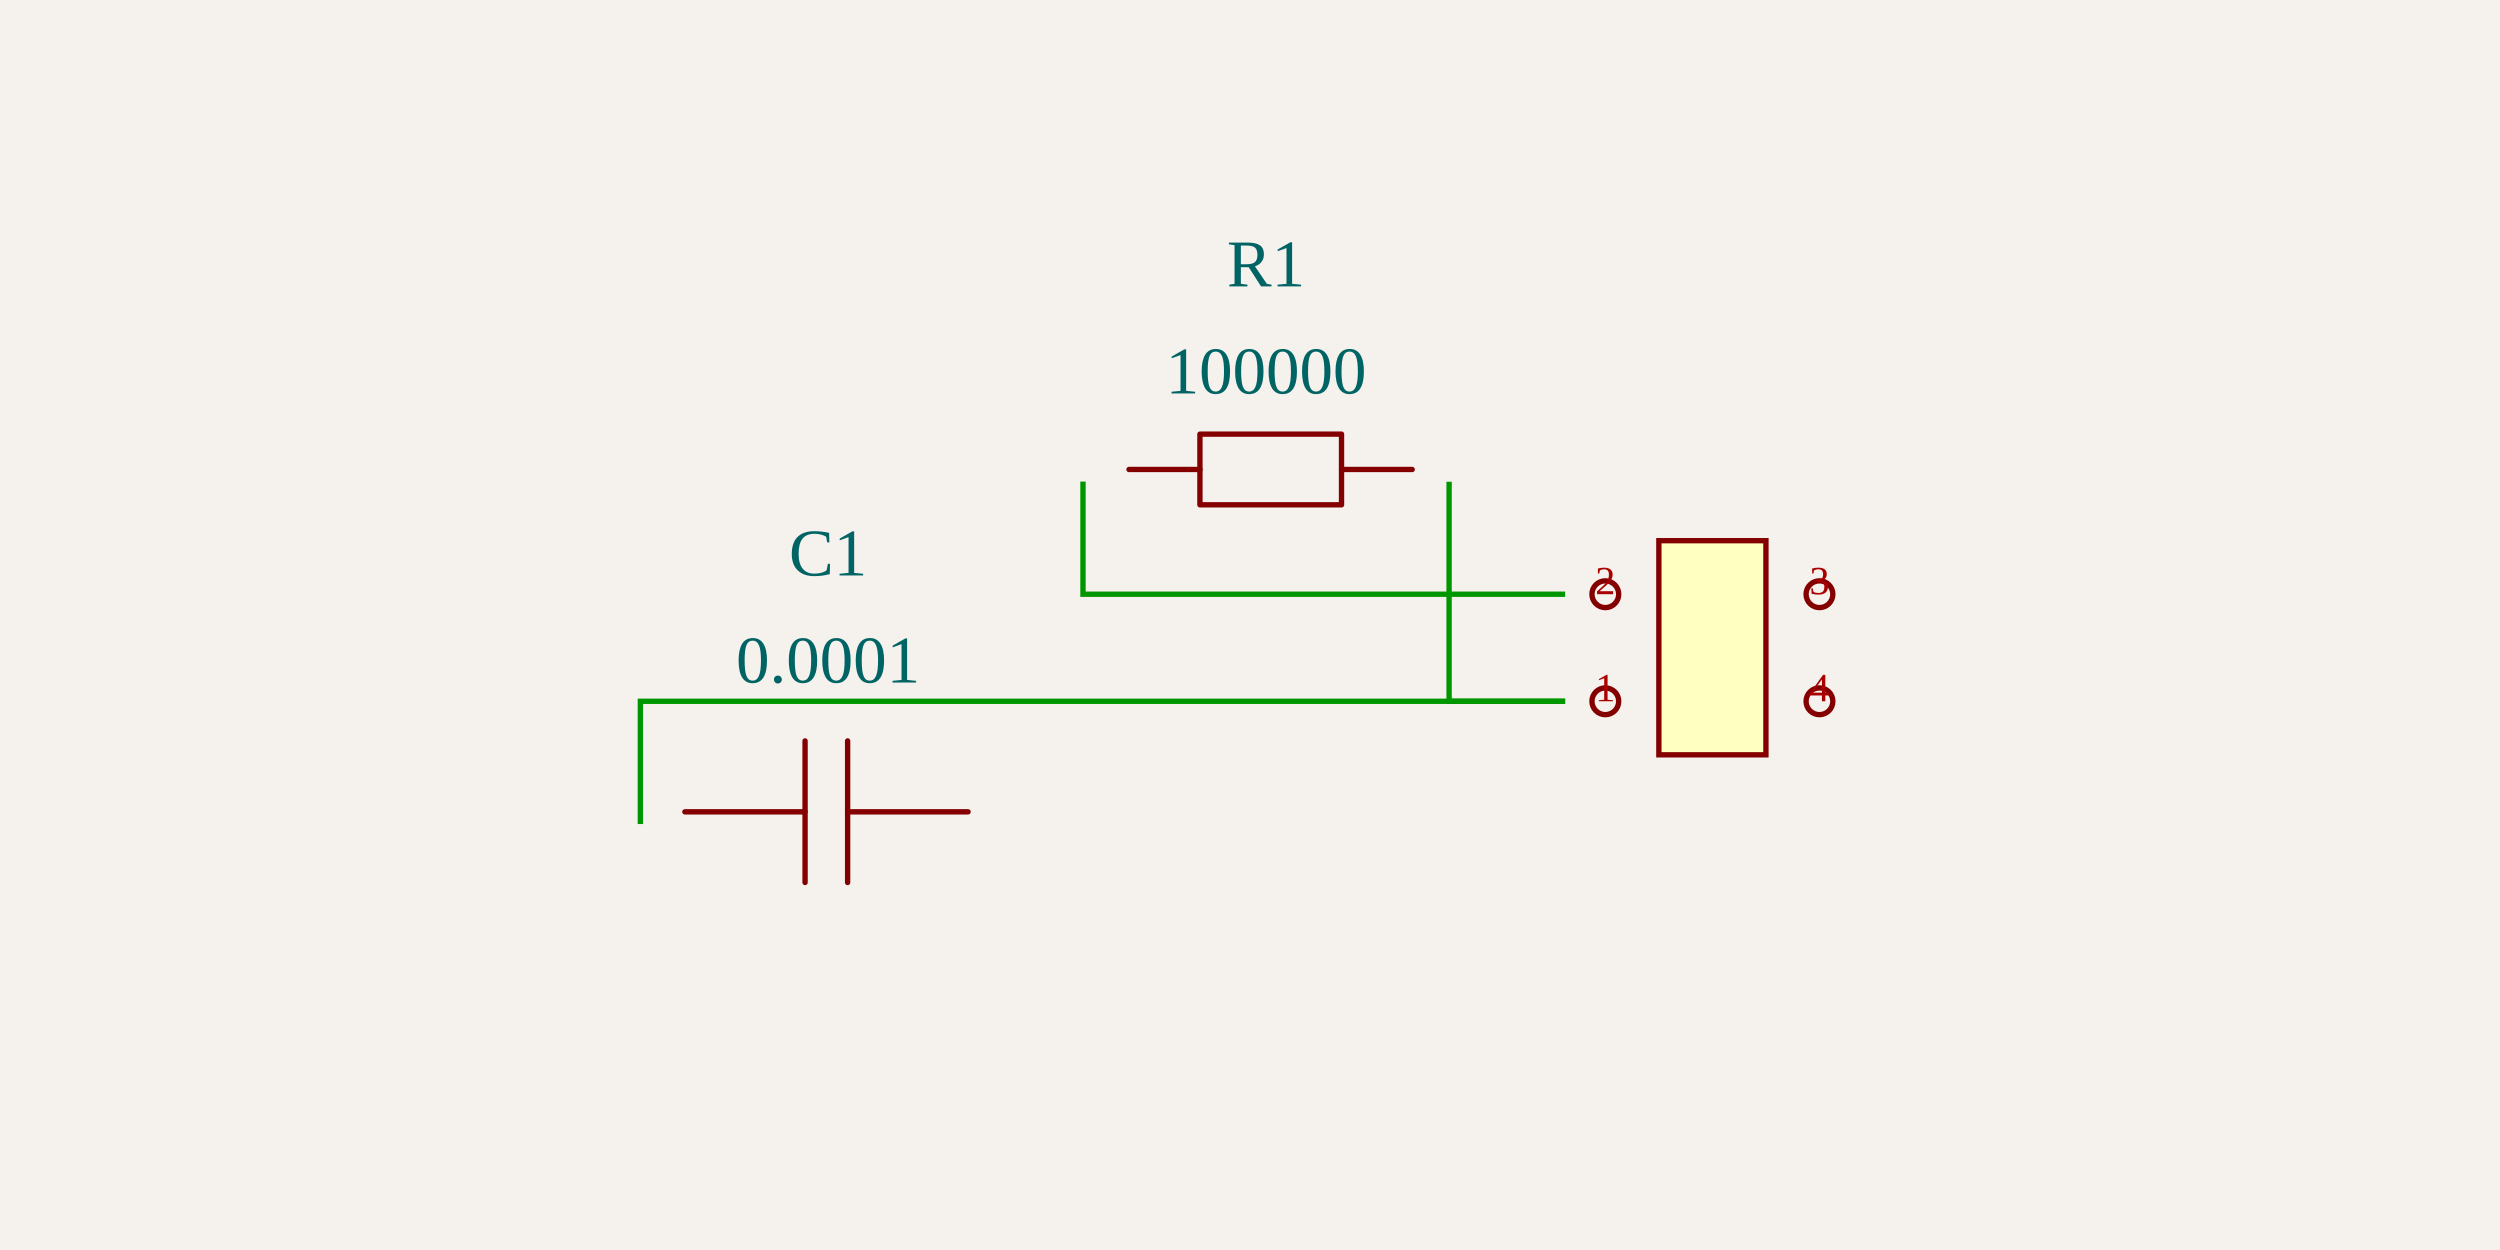
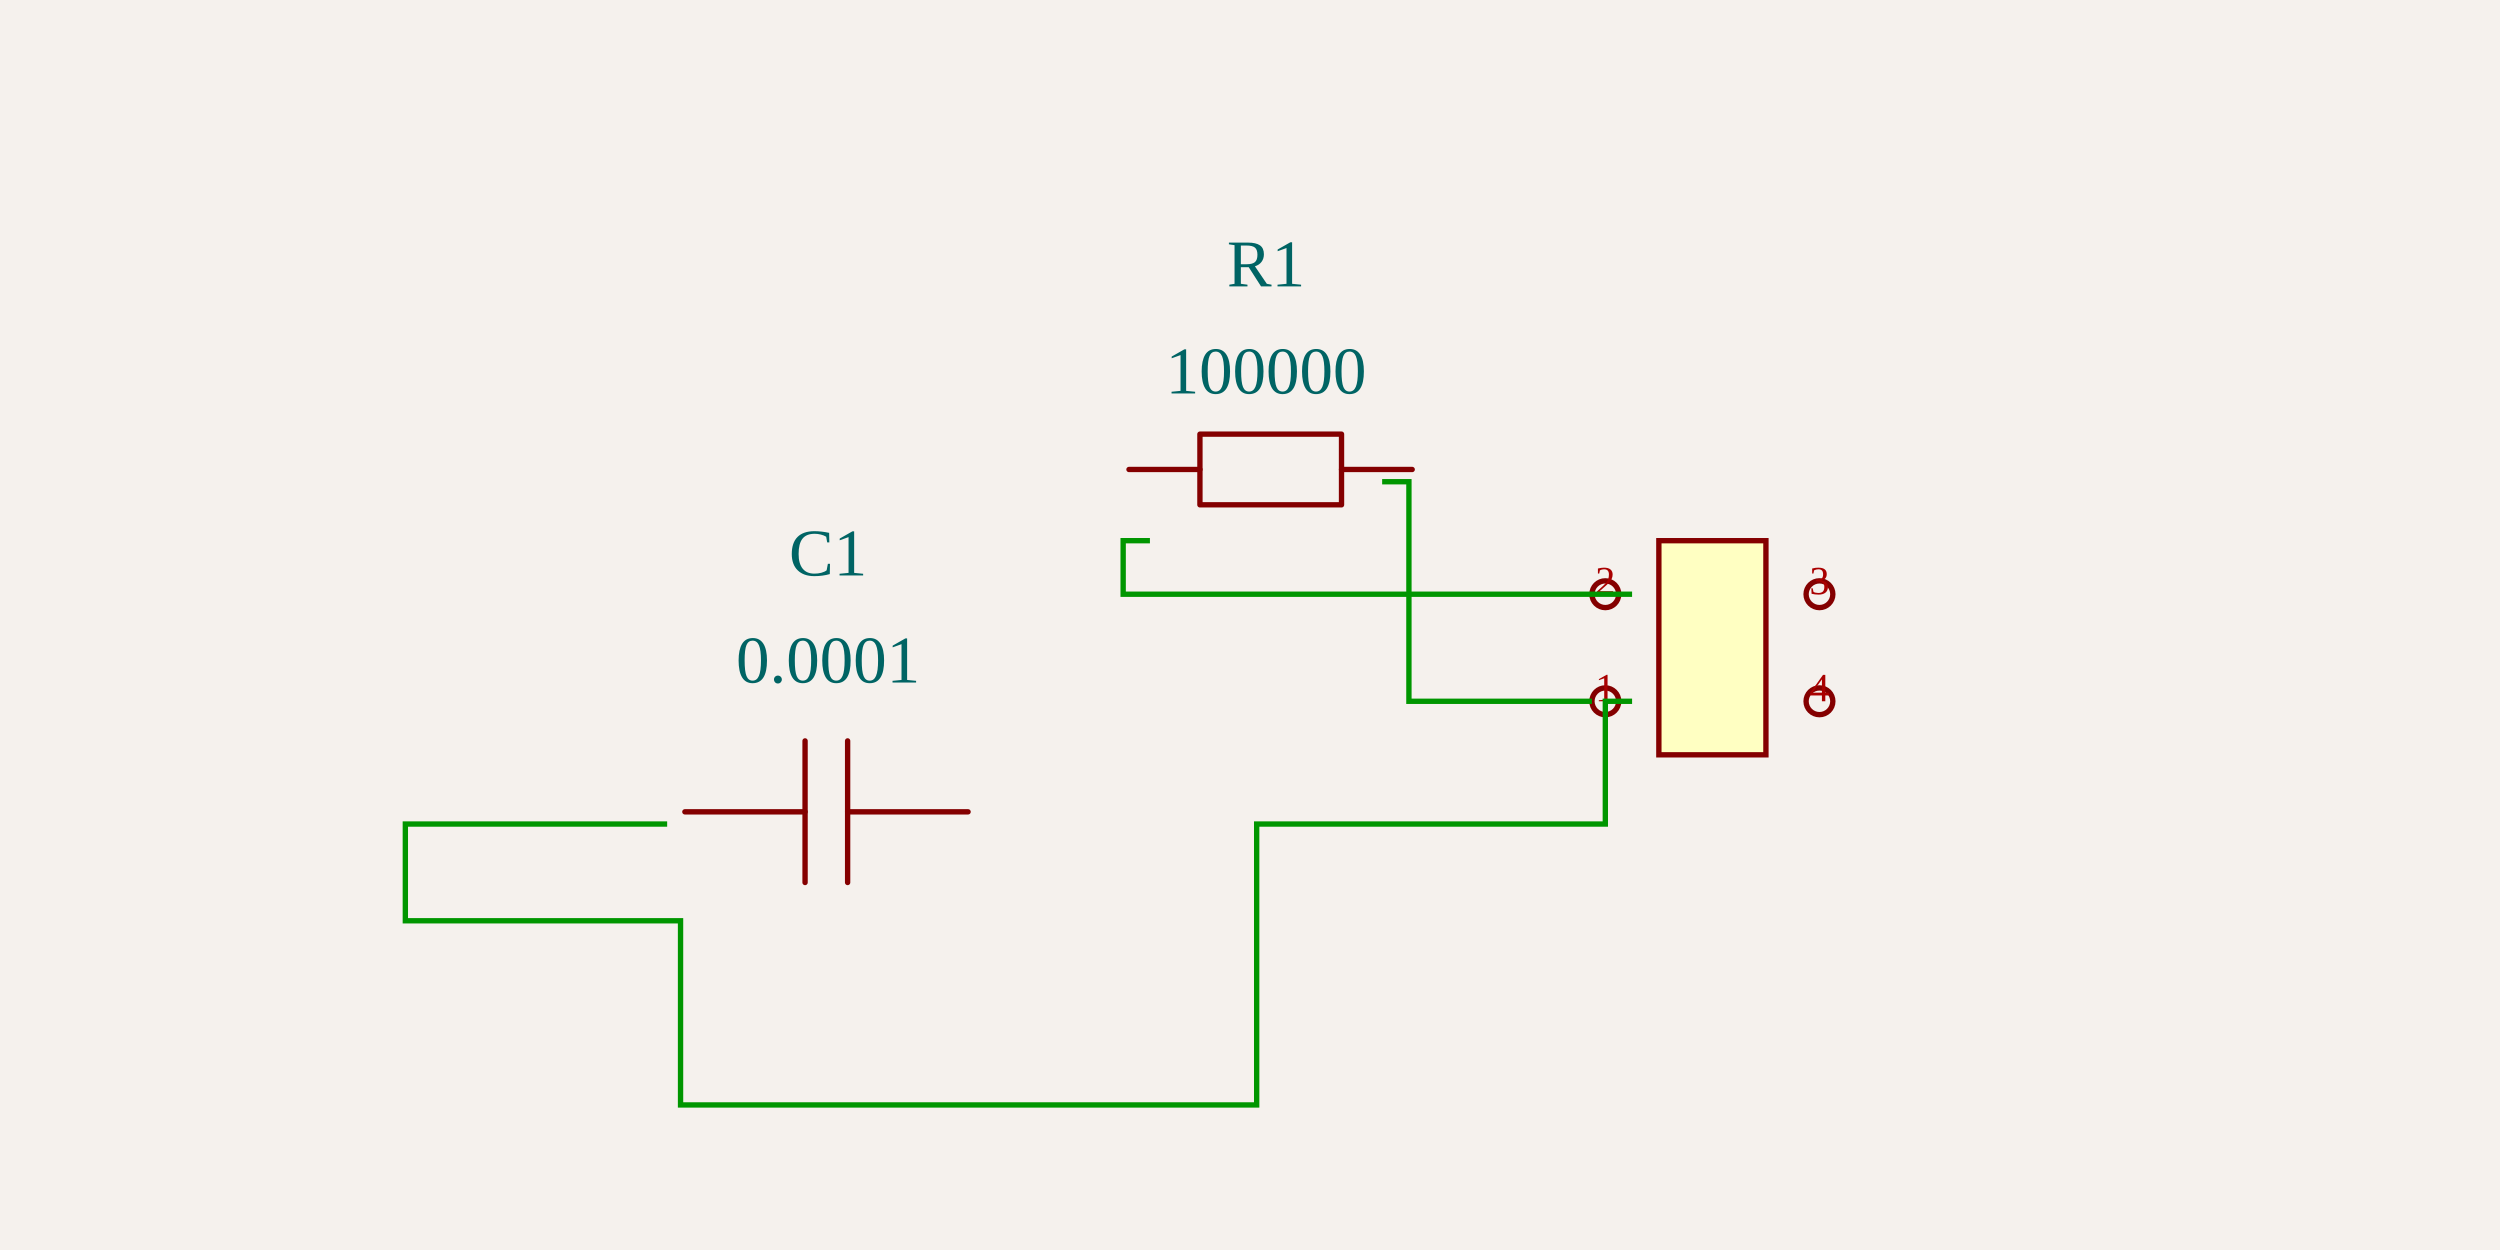
<svg xmlns="http://www.w3.org/2000/svg" width="1200" height="600" style="background-color: rgb(245, 241, 237)">
  <style>
              .boundary { fill: rgb(245, 241, 237); }
              .schematic-boundary { fill: none; stroke: #fff; stroke-width: 0.3; }
              .component { fill: none; stroke: rgb(132, 0, 0); }
              .chip { fill: rgb(255, 255, 194); stroke: rgb(132, 0, 0); }
              .component-pin { fill: none; stroke: rgb(132, 0, 0); }
              .trace { stroke: rgb(0, 150, 0); stroke-width: 2.57; fill: none; }
              .text { font-family: Arial, sans-serif; font-size: 25.696px; fill: rgb(0, 150, 0); }
              .pin-number { font-size: 19.272px; fill: rgb(169, 0, 0); }
              .port-label { fill: rgb(0, 100, 100); }
              .component-name { font-size: 32.12px; fill: rgb(0, 100, 100); }
            </style>
  <rect class="boundary" x="0" y="0" width="1200" height="600" />
  <g transform="translate(397.479, 391.2211) rotate(0) scale(128.4795)">
    <path d="M0.523,-0.012 L0.073,-0.012" fill="none" stroke="rgb(132, 0, 0)" stroke-width="0.02" stroke-linecap="round" stroke-linejoin="round" />
    <path d="M-0.086,-0.012 L-0.535,-0.012" fill="none" stroke="rgb(132, 0, 0)" stroke-width="0.02" stroke-linecap="round" stroke-linejoin="round" />
    <path d="M0.073,-0.277 L0.073,0.252" fill="none" stroke="rgb(132, 0, 0)" stroke-width="0.02" stroke-linecap="round" stroke-linejoin="round" />
    <path d="M-0.086,-0.277 L-0.086,0.252" fill="none" stroke="rgb(132, 0, 0)" stroke-width="0.02" stroke-linecap="round" stroke-linejoin="round" />
  </g>
  <g>
    <text class="component-name" x="397.479" y="327.623" text-anchor="middle" dominant-baseline="auto" font-size="0.2">0.0001</text>
    <text class="component-name" x="397.479" y="276.231" text-anchor="middle" dominant-baseline="auto" font-size="0.2">C1</text>
  </g>
  <g transform="translate(607.6983, 230.6218) rotate(0) scale(128.4795)">
    <path d="M-0.512,-0.041 L-0.247,-0.041" fill="none" stroke="rgb(132, 0, 0)" stroke-width="0.02" stroke-linecap="round" stroke-linejoin="round" />
    <path d="M0.282,-0.041 L0.546,-0.041" fill="none" stroke="rgb(132, 0, 0)" stroke-width="0.02" stroke-linecap="round" stroke-linejoin="round" />
    <path d="M0.017,-0.173 L0.282,-0.173 L0.282,0.091 L-0.247,0.091 L-0.247,-0.173 L0.017,-0.173" fill="none" stroke="rgb(132, 0, 0)" stroke-width="0.02" stroke-linecap="round" stroke-linejoin="round" />
  </g>
  <g>
    <text class="component-name" x="607.698" y="188.866" text-anchor="middle" dominant-baseline="auto" font-size="0.2">100000</text>
    <text class="component-name" x="607.698" y="137.474" text-anchor="middle" dominant-baseline="auto" font-size="0.2">R1</text>
  </g>
  <g transform="translate(821.9483, 310.9214) rotate(0) scale(128.4795)">
    <rect class="component chip" x="-0.2" y="-0.4" width="0.4" height="0.8" stroke-width="0.02" />
    <line class="component-pin" x1="-0.4" y1="0.2" x2="-0.4" y2="0.2" stroke-width="0.02" />
    <circle class="component-pin" cx="-0.4" cy="0.2" r="0.05" stroke-width="0.02" />
    <line class="component-pin" x1="-0.4" y1="-0.2" x2="-0.4" y2="-0.2" stroke-width="0.02" />
    <circle class="component-pin" cx="-0.4" cy="-0.2" r="0.05" stroke-width="0.02" />
    <line class="component-pin" x1="0.4" y1="-0.2" x2="0.4" y2="-0.2" stroke-width="0.02" />
    <circle class="component-pin" cx="0.4" cy="-0.2" r="0.05" stroke-width="0.02" />
    <line class="component-pin" x1="0.4" y1="0.2" x2="0.4" y2="0.2" stroke-width="0.02" />
    <circle class="component-pin" cx="0.4" cy="0.2" r="0.05" stroke-width="0.02" />
  </g>
  <g>
    <text class="pin-number" x="770.557" y="336.617" text-anchor="middle" dominant-baseline="auto" font-size="19.272">1</text>
    <text class="pin-number" x="770.557" y="285.226" text-anchor="middle" dominant-baseline="auto" font-size="19.272">2</text>
    <text class="pin-number" x="873.34" y="285.226" text-anchor="middle" dominant-baseline="auto" font-size="19.272">3</text>
    <text class="pin-number" x="873.34" y="336.617" text-anchor="middle" dominant-baseline="auto" font-size="19.272">4</text>
  </g>
-   <path class="trace" d="M 751.272 336.617 L 307.375 336.617 L 307.375 395.541" stroke-width="2.57" />
-   <path class="trace" d="M 487.583 395.47 L 487.583 395.47" stroke-width="2.57" />
-   <path class="trace" d="M 751.272 285.226 L 519.832 285.226 L 519.832 231.161" stroke-width="2.57" />
-   <path class="trace" d="M 695.564 231.231 L 695.564 336.617 L 751.272 336.617" stroke-width="2.57" />
-   <path class="trace" d="M 751.272 285.226 L 751.272 285.226" stroke-width="2.57" />
+   <path class="trace" d="M 783.404 336.617 L 770.557 336.617 L 770.557 395.541 L 603.202 395.541 L 603.202 530.374 L 326.66 530.374 L 326.66 441.972 L 194.563 441.972 L 194.563 395.541 L 307.388 395.541 L 320.236 395.541" stroke-width="2.57" />
+   <path class="trace" d="M 783.404 285.226 L 770.557 285.226 L 539.117 285.226 L 539.117 259.529 L 551.965 259.529" stroke-width="2.57" />
+   <path class="trace" d="M 663.432 231.231 L 676.279 231.231 L 676.279 336.617 L 751.285 336.617 L 764.133 336.617" stroke-width="2.57" />
</svg>
